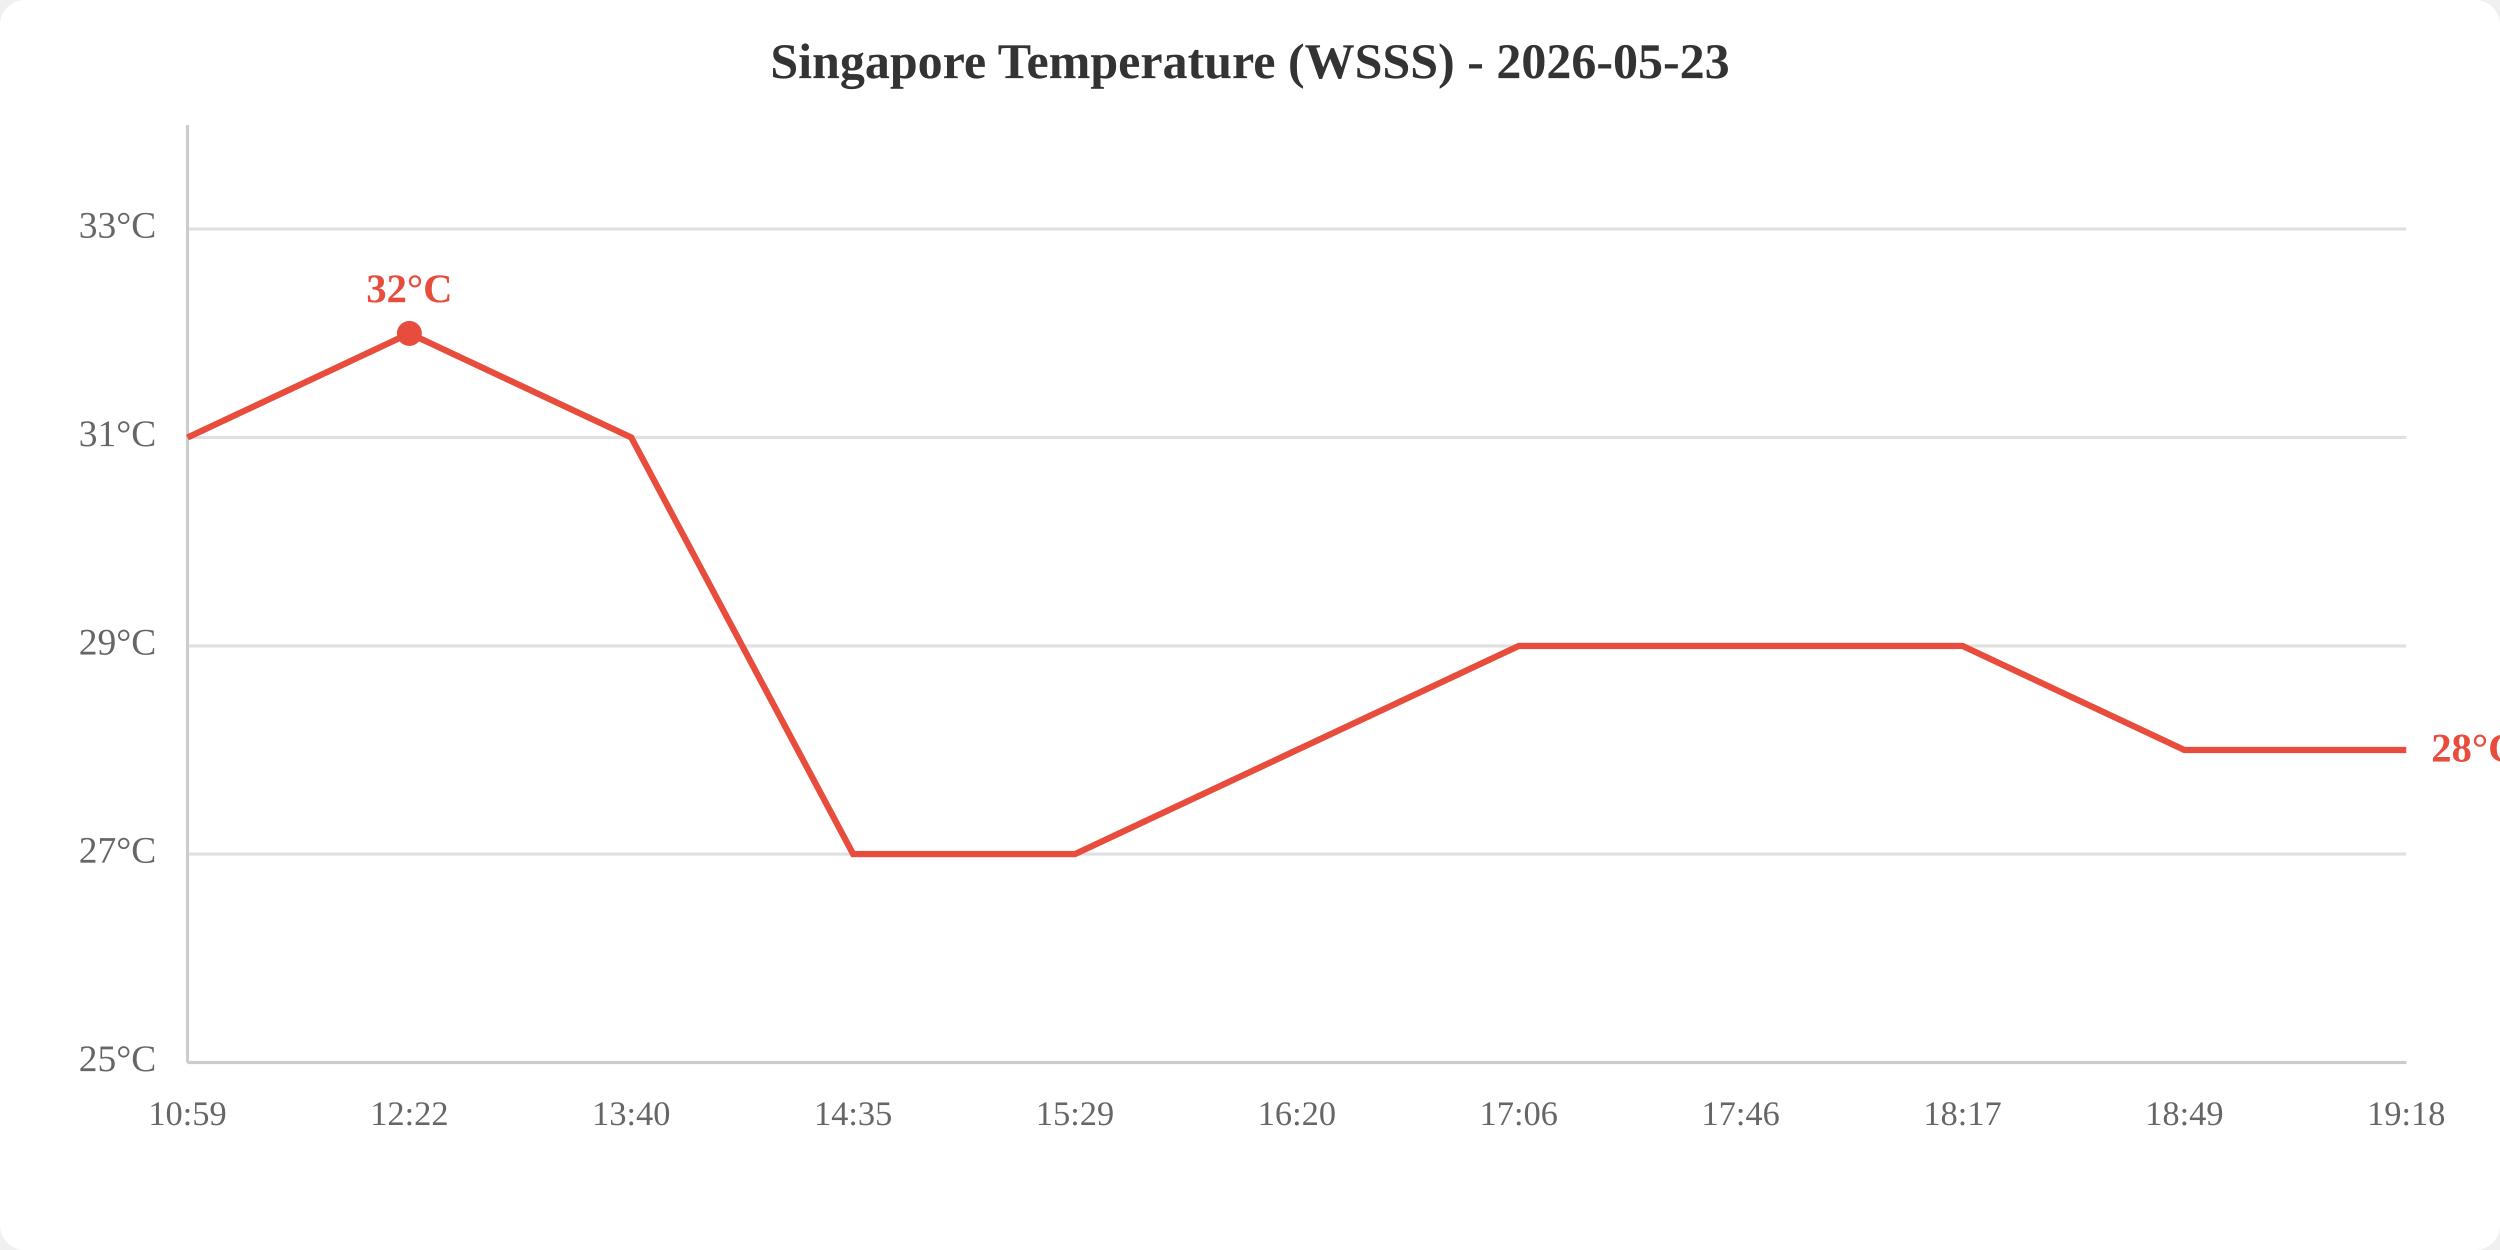
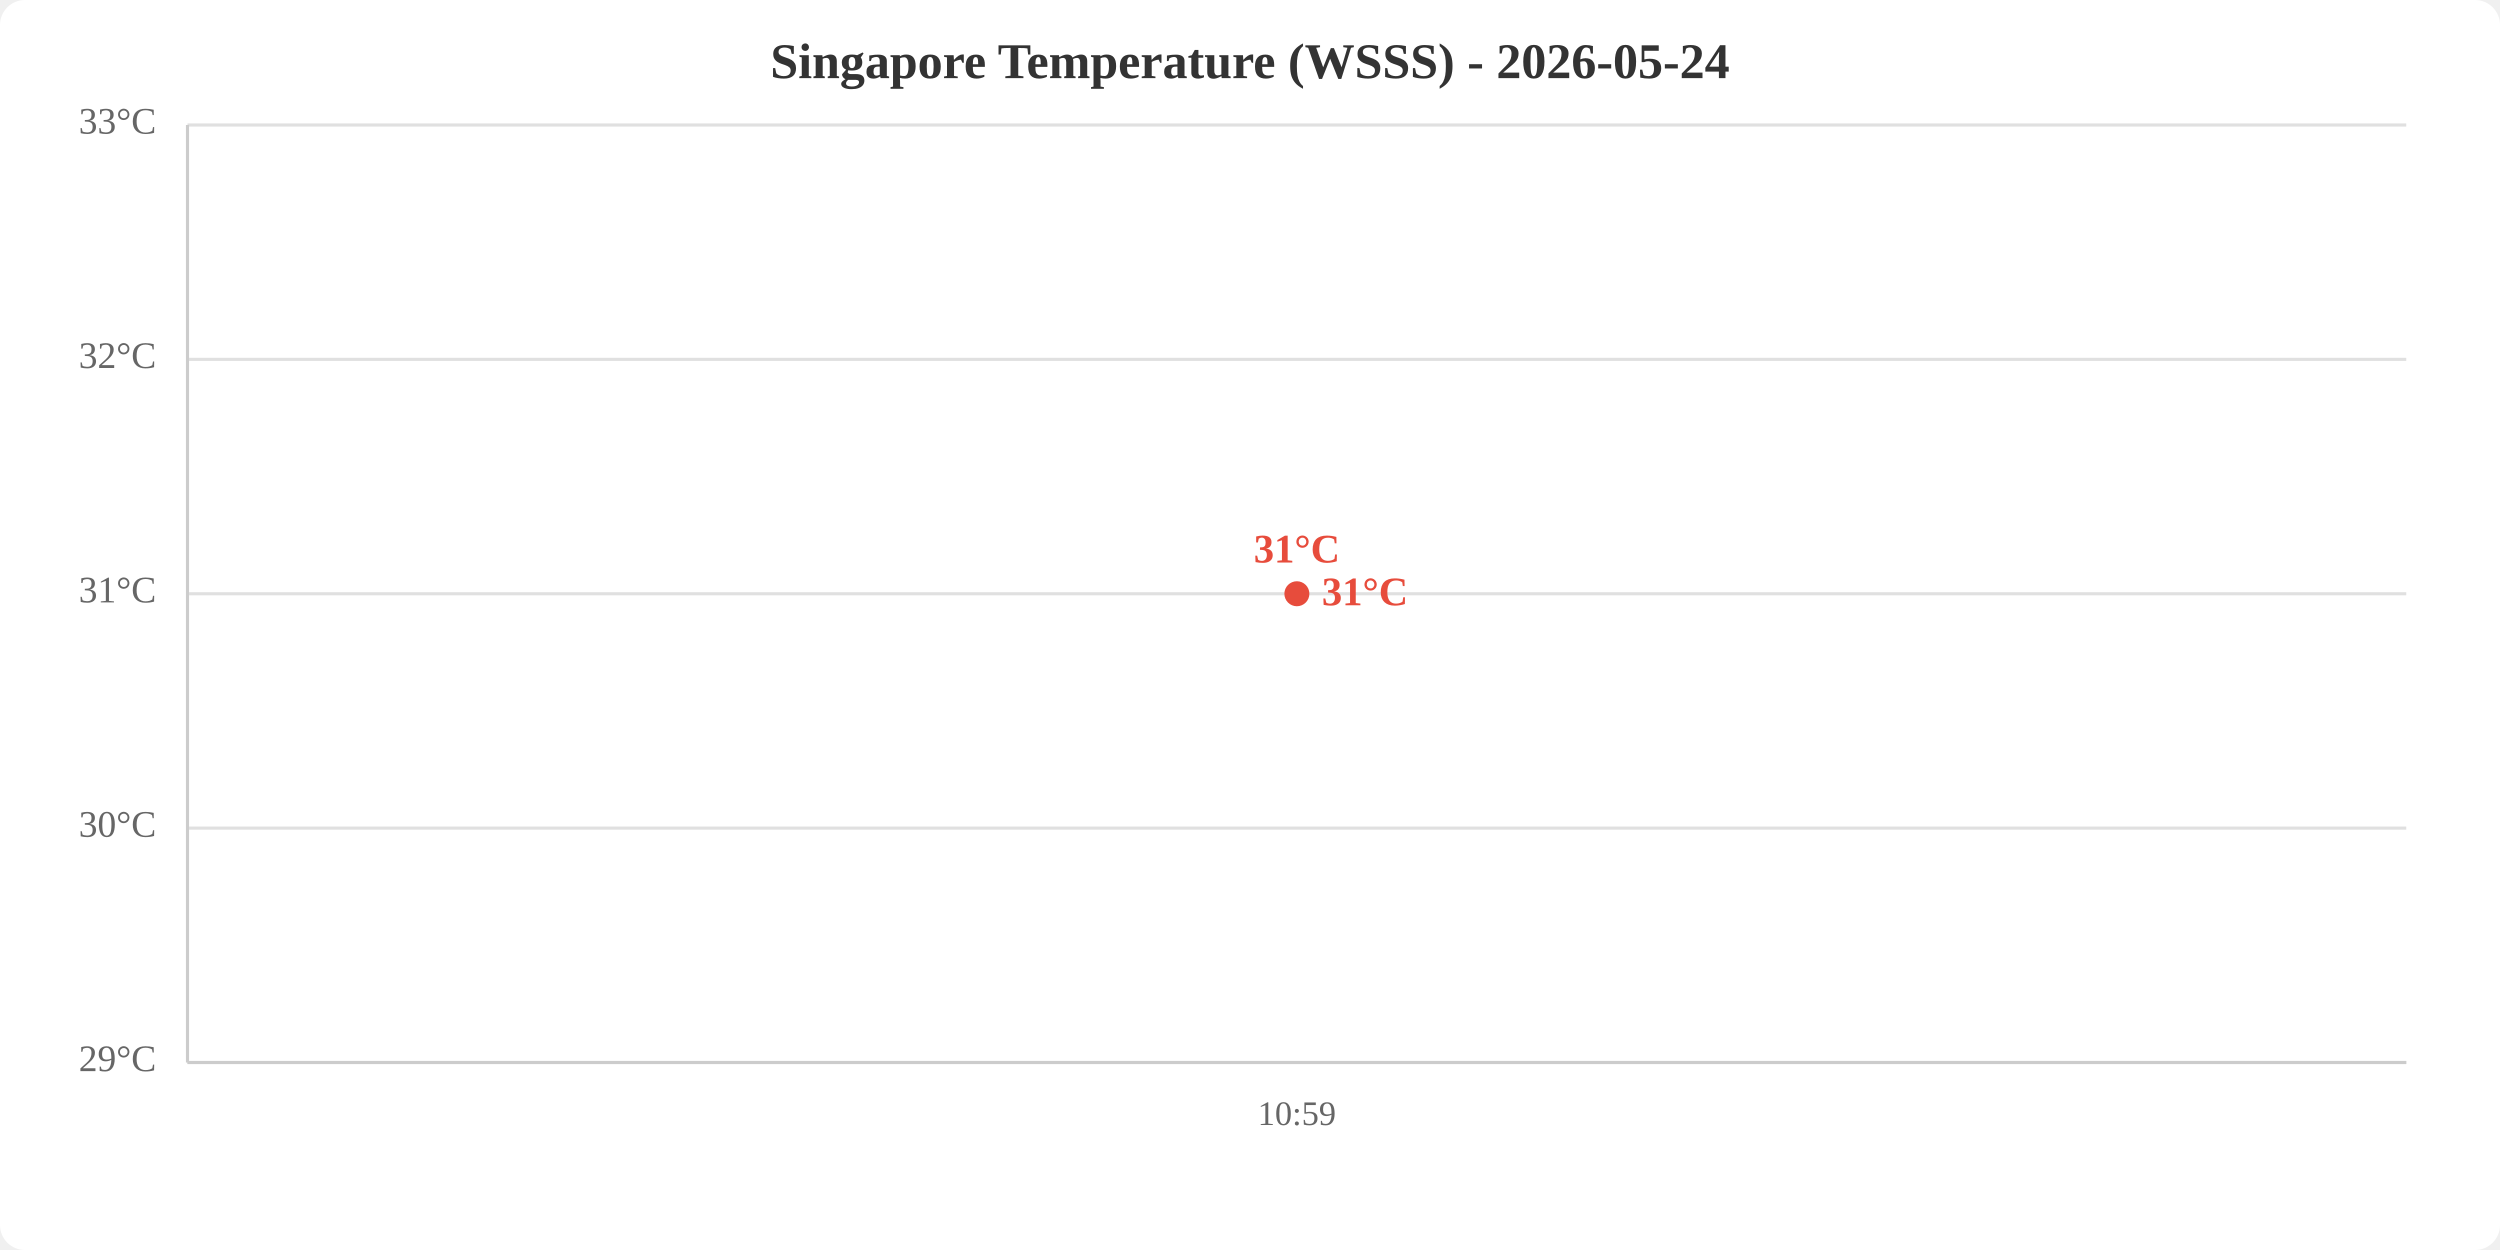
<svg xmlns="http://www.w3.org/2000/svg" viewBox="0 0 800 400" width="800" height="400">
  <rect width="800" height="400" fill="white" rx="8" />
-   <text x="400.0" y="25" text-anchor="middle" font-size="16" font-weight="bold" fill="#333">Singapore Temperature (WSSS) - 2026-05-23</text>
+   <text x="400.0" y="25" text-anchor="middle" font-size="16" font-weight="bold" fill="#333">Singapore Temperature (WSSS) - 2026-05-24</text>
  <line x1="60" y1="340.0" x2="770" y2="340.0" stroke="#e0e0e0" stroke-width="1" />
-   <line x1="60" y1="273.3" x2="770" y2="273.3" stroke="#e0e0e0" stroke-width="1" />
-   <line x1="60" y1="206.7" x2="770" y2="206.7" stroke="#e0e0e0" stroke-width="1" />
-   <line x1="60" y1="140.0" x2="770" y2="140.0" stroke="#e0e0e0" stroke-width="1" />
-   <line x1="60" y1="73.3" x2="770" y2="73.3" stroke="#e0e0e0" stroke-width="1" />
-   <text x="50" y="340.0" text-anchor="end" dominant-baseline="middle" fill="#666" font-size="12">25°C</text>
-   <text x="50" y="273.3" text-anchor="end" dominant-baseline="middle" fill="#666" font-size="12">27°C</text>
-   <text x="50" y="206.7" text-anchor="end" dominant-baseline="middle" fill="#666" font-size="12">29°C</text>
-   <text x="50" y="140.0" text-anchor="end" dominant-baseline="middle" fill="#666" font-size="12">31°C</text>
-   <text x="50" y="73.3" text-anchor="end" dominant-baseline="middle" fill="#666" font-size="12">33°C</text>
-   <text x="60.0" y="360" text-anchor="middle" fill="#666" font-size="11">10:59</text>
-   <text x="131.0" y="360" text-anchor="middle" fill="#666" font-size="11">12:22</text>
-   <text x="202.0" y="360" text-anchor="middle" fill="#666" font-size="11">13:40</text>
-   <text x="273.0" y="360" text-anchor="middle" fill="#666" font-size="11">14:35</text>
-   <text x="344.0" y="360" text-anchor="middle" fill="#666" font-size="11">15:29</text>
-   <text x="415.0" y="360" text-anchor="middle" fill="#666" font-size="11">16:20</text>
-   <text x="486.0" y="360" text-anchor="middle" fill="#666" font-size="11">17:06</text>
-   <text x="557.0" y="360" text-anchor="middle" fill="#666" font-size="11">17:46</text>
-   <text x="628.0" y="360" text-anchor="middle" fill="#666" font-size="11">18:17</text>
-   <text x="699.0" y="360" text-anchor="middle" fill="#666" font-size="11">18:49</text>
-   <text x="770.0" y="360" text-anchor="middle" fill="#666" font-size="11">19:18</text>
+   <line x1="60" y1="265.0" x2="770" y2="265.0" stroke="#e0e0e0" stroke-width="1" />
+   <line x1="60" y1="190.0" x2="770" y2="190.0" stroke="#e0e0e0" stroke-width="1" />
+   <line x1="60" y1="115.0" x2="770" y2="115.0" stroke="#e0e0e0" stroke-width="1" />
+   <line x1="60" y1="40.0" x2="770" y2="40.0" stroke="#e0e0e0" stroke-width="1" />
+   <text x="50" y="340.0" text-anchor="end" dominant-baseline="middle" fill="#666" font-size="12">29°C</text>
+   <text x="50" y="265.0" text-anchor="end" dominant-baseline="middle" fill="#666" font-size="12">30°C</text>
+   <text x="50" y="190.0" text-anchor="end" dominant-baseline="middle" fill="#666" font-size="12">31°C</text>
+   <text x="50" y="115.0" text-anchor="end" dominant-baseline="middle" fill="#666" font-size="12">32°C</text>
+   <text x="50" y="40.0" text-anchor="end" dominant-baseline="middle" fill="#666" font-size="12">33°C</text>
+   <text x="415.0" y="360" text-anchor="middle" fill="#666" font-size="11">10:59</text>
  <line x1="60" y1="40" x2="60" y2="340" stroke="#ccc" stroke-width="1" />
  <line x1="60" y1="340" x2="770" y2="340" stroke="#ccc" stroke-width="1" />
-   <polyline points="60.0,140.0 131.0,106.7 202.0,140.0 273.0,273.3 344.0,273.3 415.0,240.0 486.0,206.7 557.0,206.7 628.0,206.7 699.0,240.0 770.0,240.0" fill="none" stroke="#e74c3c" stroke-width="2" />
-   <circle cx="131.0" cy="106.7" r="4" fill="#e74c3c" />
-   <text x="131.0" y="96.7" text-anchor="middle" fill="#e74c3c" font-size="13" font-weight="bold">32°C</text>
-   <text x="778.0" y="240.0" fill="#e74c3c" font-size="13" font-weight="bold" dominant-baseline="middle">28°C</text>
+   <polyline points="415.0,190.0" fill="none" stroke="#e74c3c" stroke-width="2" />
+   <circle cx="415.0" cy="190.0" r="4" fill="#e74c3c" />
+   <text x="415.0" y="180.0" text-anchor="middle" fill="#e74c3c" font-size="13" font-weight="bold">31°C</text>
+   <text x="423.0" y="190.0" fill="#e74c3c" font-size="13" font-weight="bold" dominant-baseline="middle">31°C</text>
</svg>
